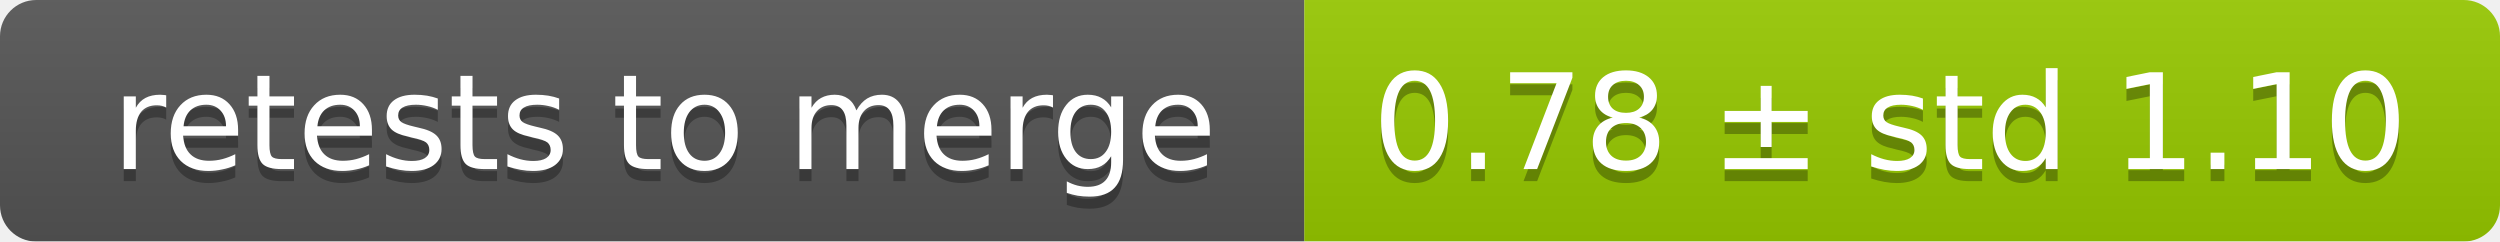
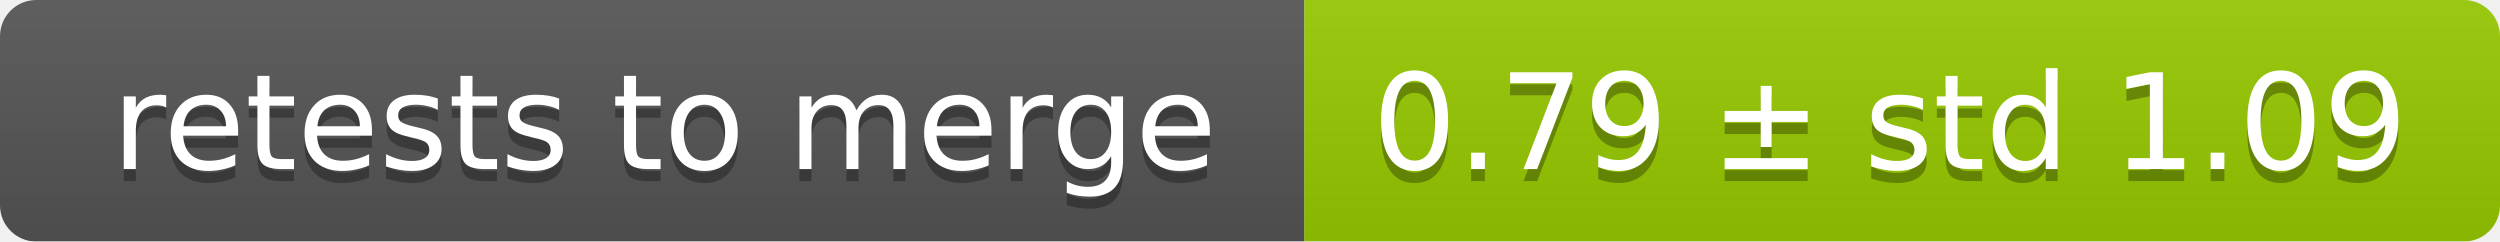
<svg xmlns="http://www.w3.org/2000/svg" width="207" height="20">
  <linearGradient id="smooth" x2="0" y2="100%">
    <stop offset="0" stop-color="#bbb" stop-opacity=".1" />
    <stop offset="1" stop-opacity=".1" />
  </linearGradient>
  <mask id="round">
    <rect width="207" height="20" rx="3" fill="#fff" />
  </mask>
  <g mask="url(#round)">
    <rect width="108" height="20" fill="#555" />
    <rect x="108" width="99" height="20" fill="#97ca00" />
    <rect width="207" height="20" fill="url(#smooth)" />
  </g>
  <g fill="#fff" text-anchor="middle" font-family="DejaVu Sans,Verdana,Geneva,sans-serif" font-size="11">
    <text x="55" y="15" fill="#010101" fill-opacity=".3">retests to merge</text>
    <text x="55" y="14">retests to merge</text>
-     <text x="156.5" y="15" fill="#010101" fill-opacity=".3">0.78 ± std 1.10</text>
-     <text x="156.5" y="14">0.78 ± std 1.10</text>
+     <text x="156.5" y="15" fill="#010101" fill-opacity=".3">0.79 ± std 1.09</text>
+     <text x="156.5" y="14">0.79 ± std 1.09</text>
  </g>
</svg>
